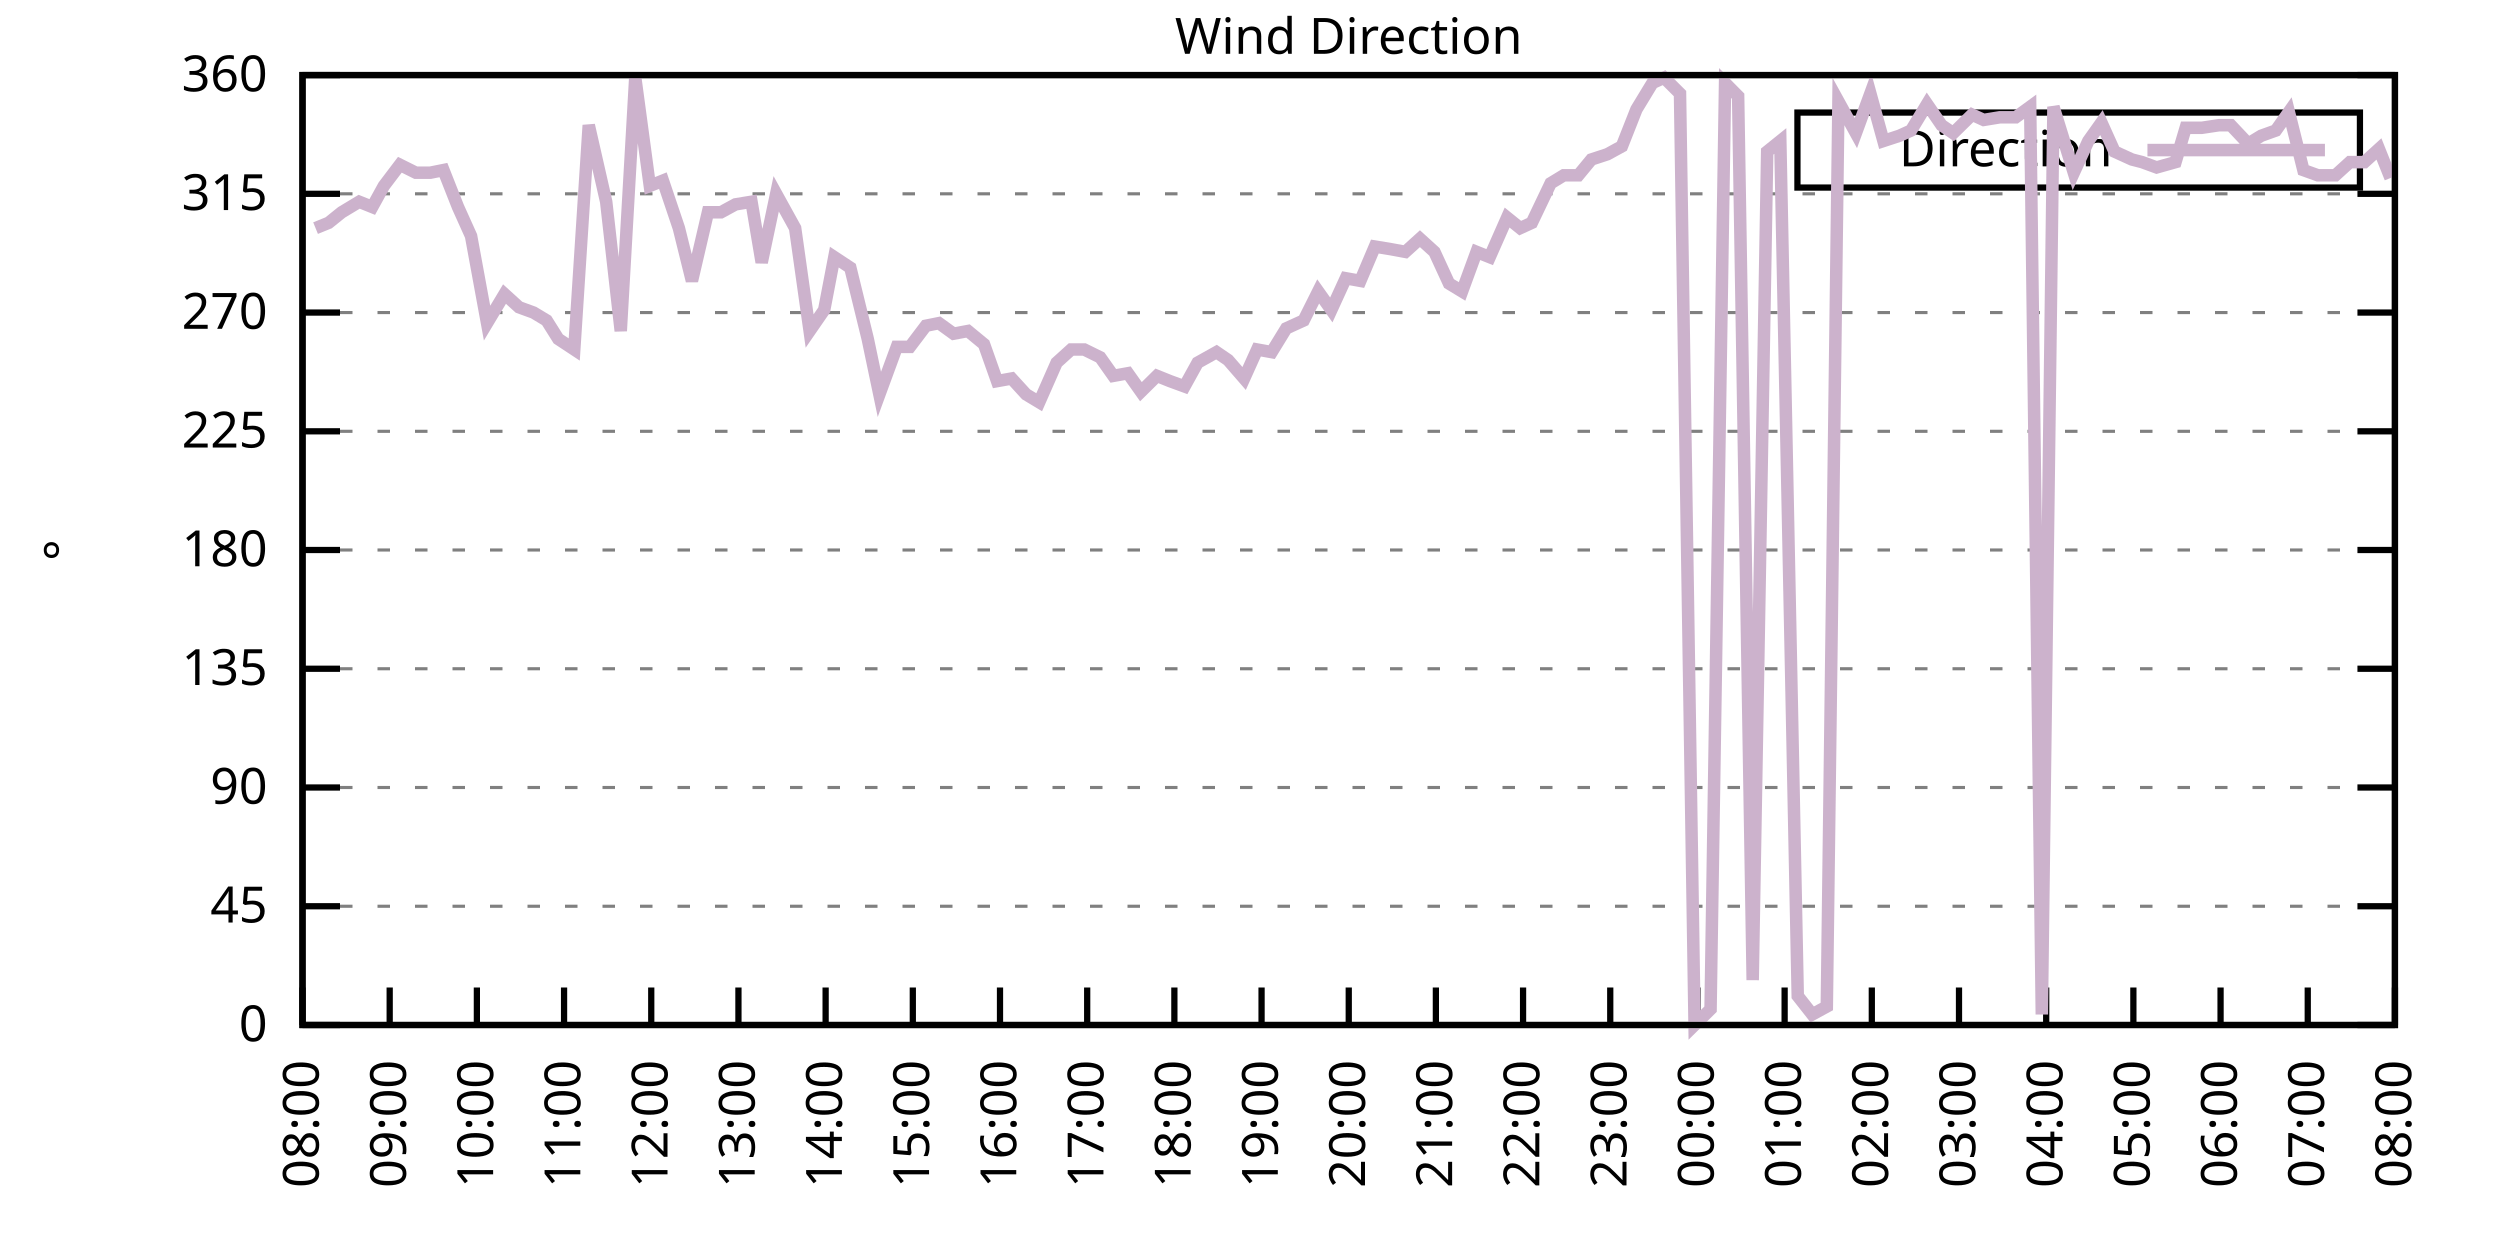
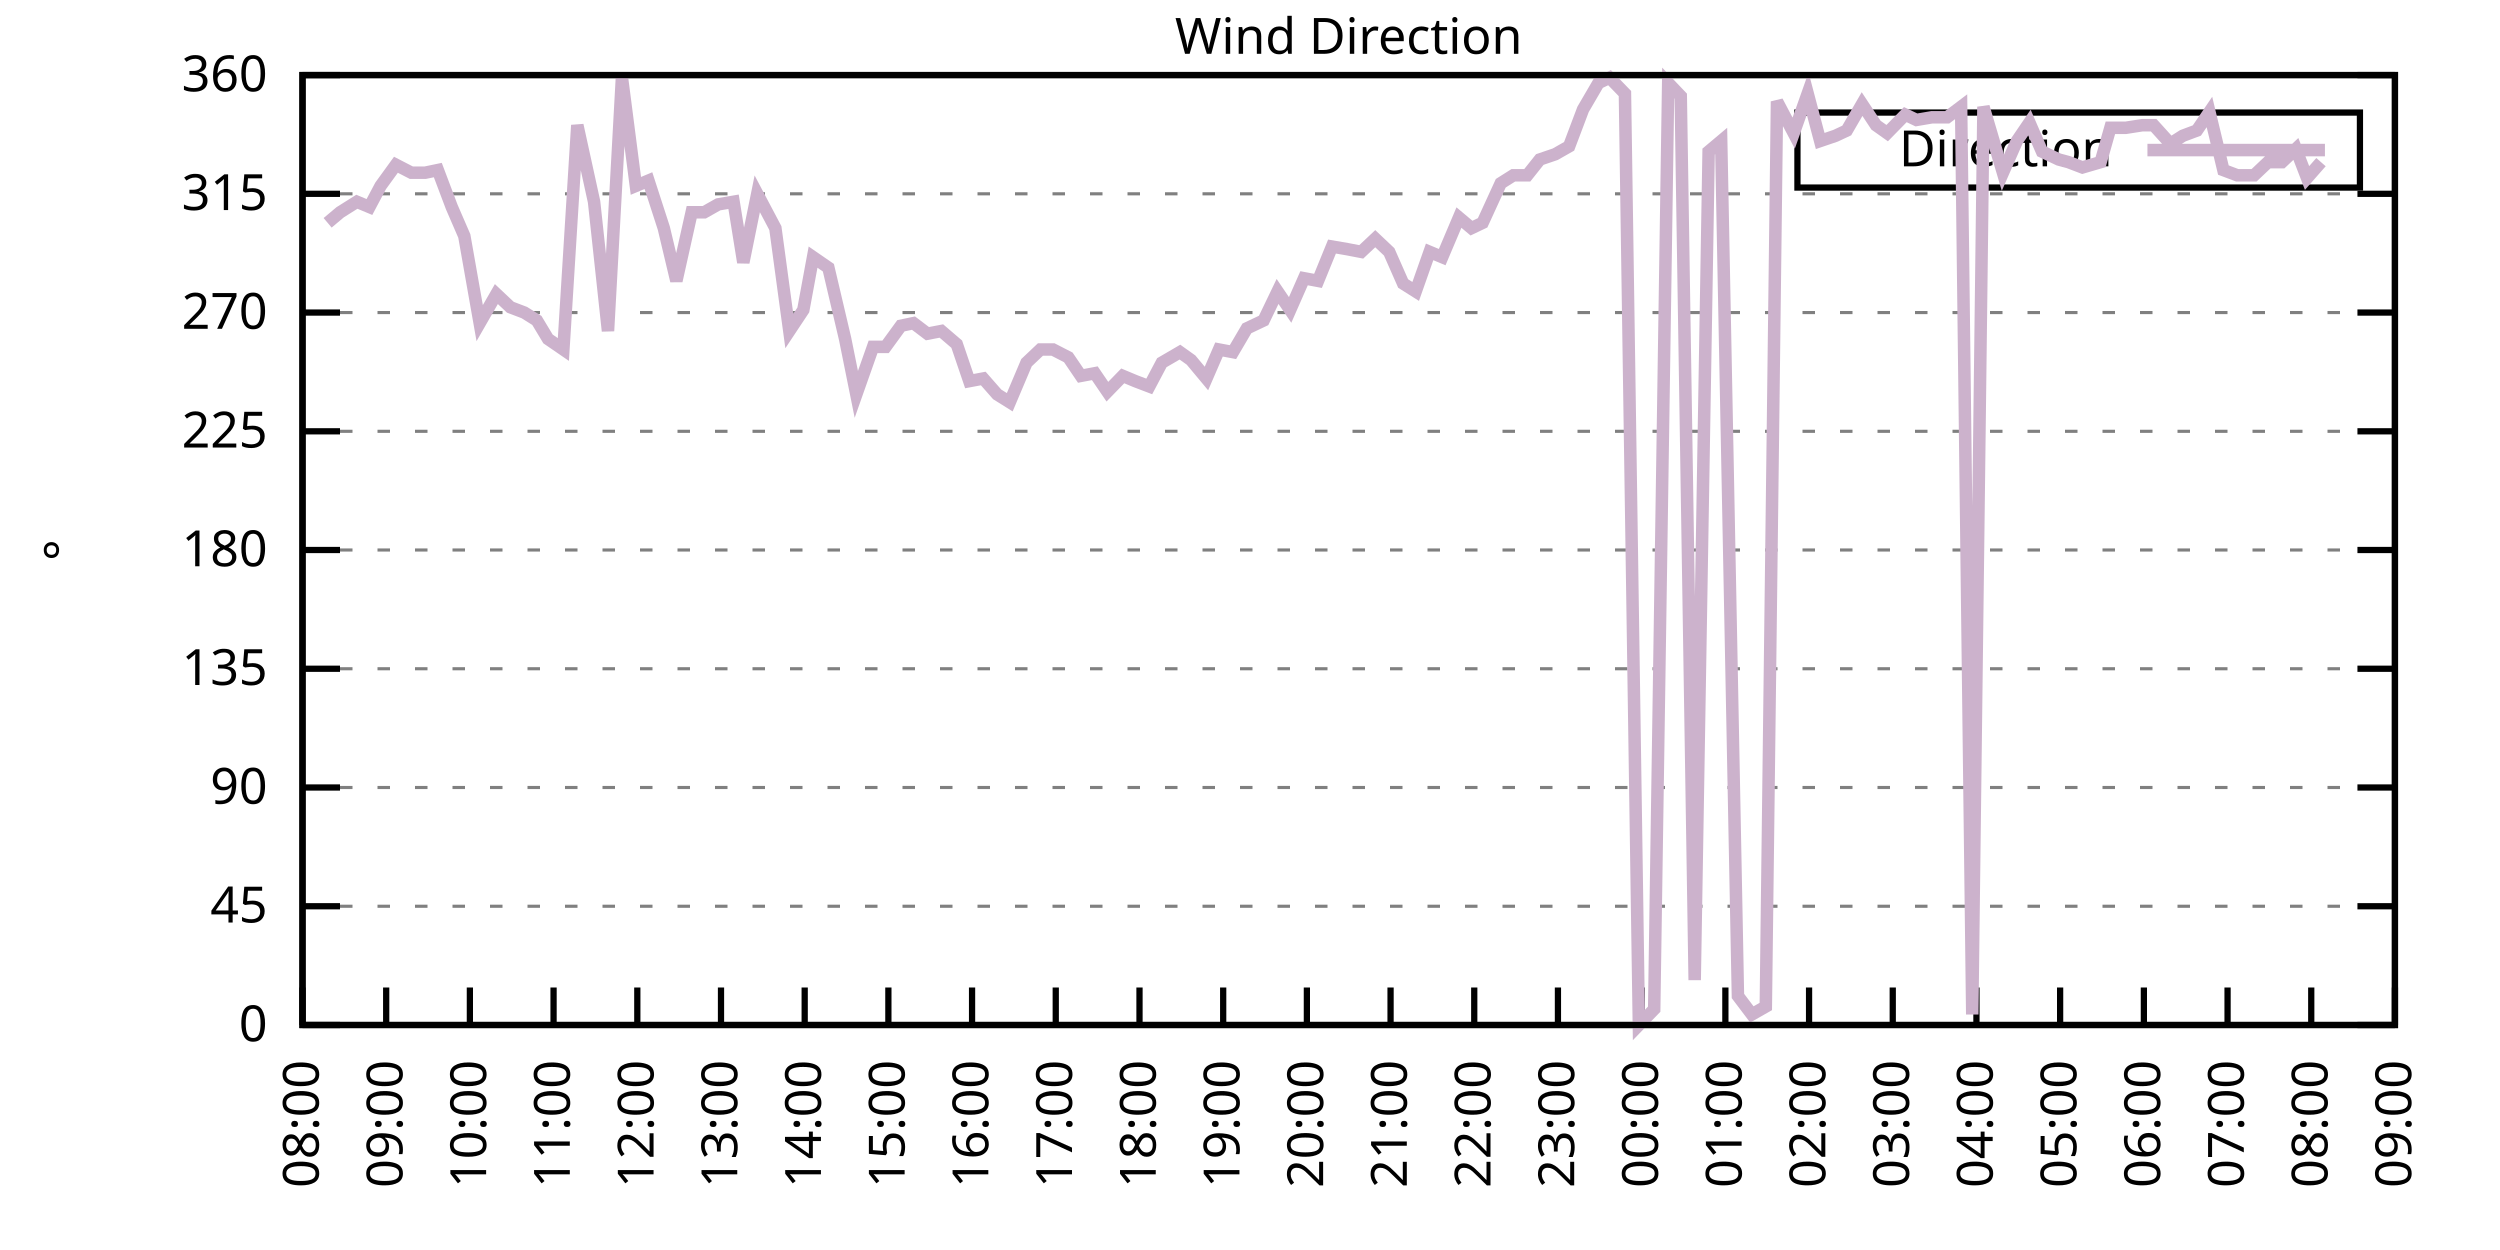
<svg xmlns="http://www.w3.org/2000/svg" xmlns:xlink="http://www.w3.org/1999/xlink" width="400" height="200" viewBox="0 0 400 200">
  <g id="gnuplot_canvas">
    <rect x="0" y="0" width="400" height="200" fill="none" />
    <defs>
      <circle id="gpDot" r="0.5" stroke-width="0.5" stroke="currentColor" />
      <path id="gpPt0" stroke-width="0.333" stroke="currentColor" d="M-1,0 h2 M0,-1 v2" />
      <path id="gpPt1" stroke-width="0.333" stroke="currentColor" d="M-1,-1 L1,1 M1,-1 L-1,1" />
      <path id="gpPt2" stroke-width="0.333" stroke="currentColor" d="M-1,0 L1,0 M0,-1 L0,1 M-1,-1 L1,1 M-1,1 L1,-1" />
      <rect id="gpPt3" stroke-width="0.333" stroke="currentColor" x="-1" y="-1" width="2" height="2" />
      <rect id="gpPt4" stroke-width="0.333" stroke="currentColor" fill="currentColor" x="-1" y="-1" width="2" height="2" />
      <circle id="gpPt5" stroke-width="0.333" stroke="currentColor" cx="0" cy="0" r="1" />
      <use xlink:href="#gpPt5" id="gpPt6" fill="currentColor" stroke="none" />
      <path id="gpPt7" stroke-width="0.333" stroke="currentColor" d="M0,-1.33 L-1.33,0.67 L1.33,0.67 z" />
      <use xlink:href="#gpPt7" id="gpPt8" fill="currentColor" stroke="none" />
      <use xlink:href="#gpPt7" id="gpPt9" stroke="currentColor" transform="rotate(180)" />
      <use xlink:href="#gpPt9" id="gpPt10" fill="currentColor" stroke="none" />
      <use xlink:href="#gpPt3" id="gpPt11" stroke="currentColor" transform="rotate(45)" />
      <use xlink:href="#gpPt11" id="gpPt12" fill="currentColor" stroke="none" />
      <path id="gpPt13" stroke-width="0.333" stroke="currentColor" d="M0,1.330 L1.265,0.411 L0.782,-1.067 L-0.782,-1.076 L-1.265,0.411 z" />
      <use xlink:href="#gpPt13" id="gpPt14" fill="currentColor" stroke="none" />
      <filter id="textbox" filterUnits="objectBoundingBox" x="0" y="0" height="1" width="1">
        <feFlood flood-color="white" flood-opacity="1" result="bgnd" />
        <feComposite in="SourceGraphic" in2="bgnd" operator="atop" />
      </filter>
      <filter id="greybox" filterUnits="objectBoundingBox" x="0" y="0" height="1" width="1">
        <feFlood flood-color="lightgrey" flood-opacity="1" result="grey" />
        <feComposite in="SourceGraphic" in2="grey" operator="atop" />
      </filter>
    </defs>
    <g fill="none" color="white" stroke="currentColor" stroke-width="1.00" stroke-linecap="butt" stroke-linejoin="miter">
</g>
    <g fill="none" color="black" stroke="currentColor" stroke-width="1.00" stroke-linecap="butt" stroke-linejoin="miter">
      <g stroke="none" shape-rendering="crispEdges">
        <polygon fill="rgb(255, 255, 255)" points="48.40,164.00 383.18,164.00 383.18,12.02 48.40,12.02 " />
      </g>
    </g>
    <g fill="none" color="black" stroke="currentColor" stroke-width="1.00" stroke-linecap="butt" stroke-linejoin="miter">
</g>
    <g fill="none" color="black" stroke="black" stroke-width="0.50" stroke-linecap="butt" stroke-linejoin="miter">
</g>
    <g fill="none" color="gray" stroke="currentColor" stroke-width="0.50" stroke-linecap="butt" stroke-linejoin="miter">
      <path stroke="gray" stroke-dasharray="2,4" class="gridline" d="M48.40,164.00 L383.19,164.00  " />
    </g>
    <g fill="none" color="gray" stroke="gray" stroke-width="1.00" stroke-linecap="butt" stroke-linejoin="miter">
</g>
    <g fill="none" color="black" stroke="currentColor" stroke-width="1.00" stroke-linecap="butt" stroke-linejoin="miter">
      <path stroke="black" d="M48.40,164.00 L54.40,164.00 M383.19,164.00 L377.19,164.00  " />
      <g transform="translate(42.80,166.60)" stroke="none" fill="black" font-family="Sans" font-size="8.00" text-anchor="end">
        <text>
          <tspan font-family="Sans"> 0</tspan>
        </text>
      </g>
    </g>
    <g fill="none" color="black" stroke="currentColor" stroke-width="1.00" stroke-linecap="butt" stroke-linejoin="miter">
</g>
    <g fill="none" color="black" stroke="black" stroke-width="0.50" stroke-linecap="butt" stroke-linejoin="miter">
</g>
    <g fill="none" color="gray" stroke="currentColor" stroke-width="0.50" stroke-linecap="butt" stroke-linejoin="miter">
      <path stroke="gray" stroke-dasharray="2,4" class="gridline" d="M48.40,145.00 L383.19,145.00  " />
    </g>
    <g fill="none" color="gray" stroke="gray" stroke-width="1.00" stroke-linecap="butt" stroke-linejoin="miter">
</g>
    <g fill="none" color="black" stroke="currentColor" stroke-width="1.00" stroke-linecap="butt" stroke-linejoin="miter">
      <path stroke="black" d="M48.40,145.00 L54.40,145.00 M383.19,145.00 L377.19,145.00  " />
      <g transform="translate(42.80,147.60)" stroke="none" fill="black" font-family="Sans" font-size="8.00" text-anchor="end">
        <text>
          <tspan font-family="Sans"> 45</tspan>
        </text>
      </g>
    </g>
    <g fill="none" color="black" stroke="currentColor" stroke-width="1.00" stroke-linecap="butt" stroke-linejoin="miter">
</g>
    <g fill="none" color="black" stroke="black" stroke-width="0.50" stroke-linecap="butt" stroke-linejoin="miter">
</g>
    <g fill="none" color="gray" stroke="currentColor" stroke-width="0.50" stroke-linecap="butt" stroke-linejoin="miter">
      <path stroke="gray" stroke-dasharray="2,4" class="gridline" d="M48.40,126.00 L383.19,126.00  " />
    </g>
    <g fill="none" color="gray" stroke="gray" stroke-width="1.00" stroke-linecap="butt" stroke-linejoin="miter">
</g>
    <g fill="none" color="black" stroke="currentColor" stroke-width="1.00" stroke-linecap="butt" stroke-linejoin="miter">
      <path stroke="black" d="M48.40,126.00 L54.40,126.00 M383.19,126.00 L377.19,126.00  " />
      <g transform="translate(42.80,128.60)" stroke="none" fill="black" font-family="Sans" font-size="8.00" text-anchor="end">
        <text>
          <tspan font-family="Sans"> 90</tspan>
        </text>
      </g>
    </g>
    <g fill="none" color="black" stroke="currentColor" stroke-width="1.00" stroke-linecap="butt" stroke-linejoin="miter">
</g>
    <g fill="none" color="black" stroke="black" stroke-width="0.50" stroke-linecap="butt" stroke-linejoin="miter">
</g>
    <g fill="none" color="gray" stroke="currentColor" stroke-width="0.50" stroke-linecap="butt" stroke-linejoin="miter">
      <path stroke="gray" stroke-dasharray="2,4" class="gridline" d="M48.40,107.00 L383.19,107.00  " />
    </g>
    <g fill="none" color="gray" stroke="gray" stroke-width="1.00" stroke-linecap="butt" stroke-linejoin="miter">
</g>
    <g fill="none" color="black" stroke="currentColor" stroke-width="1.00" stroke-linecap="butt" stroke-linejoin="miter">
      <path stroke="black" d="M48.40,107.00 L54.40,107.00 M383.19,107.00 L377.19,107.00  " />
      <g transform="translate(42.80,109.60)" stroke="none" fill="black" font-family="Sans" font-size="8.00" text-anchor="end">
        <text>
          <tspan font-family="Sans"> 135</tspan>
        </text>
      </g>
    </g>
    <g fill="none" color="black" stroke="currentColor" stroke-width="1.00" stroke-linecap="butt" stroke-linejoin="miter">
</g>
    <g fill="none" color="black" stroke="black" stroke-width="0.50" stroke-linecap="butt" stroke-linejoin="miter">
</g>
    <g fill="none" color="gray" stroke="currentColor" stroke-width="0.50" stroke-linecap="butt" stroke-linejoin="miter">
      <path stroke="gray" stroke-dasharray="2,4" class="gridline" d="M48.40,88.00 L383.19,88.00  " />
    </g>
    <g fill="none" color="gray" stroke="gray" stroke-width="1.00" stroke-linecap="butt" stroke-linejoin="miter">
</g>
    <g fill="none" color="black" stroke="currentColor" stroke-width="1.00" stroke-linecap="butt" stroke-linejoin="miter">
      <path stroke="black" d="M48.40,88.00 L54.40,88.00 M383.19,88.00 L377.19,88.00  " />
      <g transform="translate(42.80,90.60)" stroke="none" fill="black" font-family="Sans" font-size="8.00" text-anchor="end">
        <text>
          <tspan font-family="Sans"> 180</tspan>
        </text>
      </g>
    </g>
    <g fill="none" color="black" stroke="currentColor" stroke-width="1.00" stroke-linecap="butt" stroke-linejoin="miter">
</g>
    <g fill="none" color="black" stroke="black" stroke-width="0.50" stroke-linecap="butt" stroke-linejoin="miter">
</g>
    <g fill="none" color="gray" stroke="currentColor" stroke-width="0.50" stroke-linecap="butt" stroke-linejoin="miter">
      <path stroke="gray" stroke-dasharray="2,4" class="gridline" d="M48.40,69.01 L383.19,69.01  " />
    </g>
    <g fill="none" color="gray" stroke="gray" stroke-width="1.00" stroke-linecap="butt" stroke-linejoin="miter">
</g>
    <g fill="none" color="black" stroke="currentColor" stroke-width="1.00" stroke-linecap="butt" stroke-linejoin="miter">
      <path stroke="black" d="M48.40,69.01 L54.40,69.01 M383.19,69.01 L377.19,69.01  " />
      <g transform="translate(42.80,71.61)" stroke="none" fill="black" font-family="Sans" font-size="8.00" text-anchor="end">
        <text>
          <tspan font-family="Sans"> 225</tspan>
        </text>
      </g>
    </g>
    <g fill="none" color="black" stroke="currentColor" stroke-width="1.00" stroke-linecap="butt" stroke-linejoin="miter">
</g>
    <g fill="none" color="black" stroke="black" stroke-width="0.50" stroke-linecap="butt" stroke-linejoin="miter">
</g>
    <g fill="none" color="gray" stroke="currentColor" stroke-width="0.50" stroke-linecap="butt" stroke-linejoin="miter">
      <path stroke="gray" stroke-dasharray="2,4" class="gridline" d="M48.40,50.01 L383.19,50.01  " />
    </g>
    <g fill="none" color="gray" stroke="gray" stroke-width="1.00" stroke-linecap="butt" stroke-linejoin="miter">
</g>
    <g fill="none" color="black" stroke="currentColor" stroke-width="1.00" stroke-linecap="butt" stroke-linejoin="miter">
      <path stroke="black" d="M48.40,50.01 L54.40,50.01 M383.19,50.01 L377.19,50.01  " />
      <g transform="translate(42.80,52.61)" stroke="none" fill="black" font-family="Sans" font-size="8.00" text-anchor="end">
        <text>
          <tspan font-family="Sans"> 270</tspan>
        </text>
      </g>
    </g>
    <g fill="none" color="black" stroke="currentColor" stroke-width="1.00" stroke-linecap="butt" stroke-linejoin="miter">
</g>
    <g fill="none" color="black" stroke="black" stroke-width="0.50" stroke-linecap="butt" stroke-linejoin="miter">
</g>
    <g fill="none" color="gray" stroke="currentColor" stroke-width="0.50" stroke-linecap="butt" stroke-linejoin="miter">
      <path stroke="gray" stroke-dasharray="2,4" class="gridline" d="M48.40,31.01 L383.19,31.01  " />
    </g>
    <g fill="none" color="gray" stroke="gray" stroke-width="1.00" stroke-linecap="butt" stroke-linejoin="miter">
</g>
    <g fill="none" color="black" stroke="currentColor" stroke-width="1.00" stroke-linecap="butt" stroke-linejoin="miter">
      <path stroke="black" d="M48.40,31.01 L54.40,31.01 M383.19,31.01 L377.19,31.01  " />
      <g transform="translate(42.80,33.61)" stroke="none" fill="black" font-family="Sans" font-size="8.00" text-anchor="end">
        <text>
          <tspan font-family="Sans"> 315</tspan>
        </text>
      </g>
    </g>
    <g fill="none" color="black" stroke="currentColor" stroke-width="1.00" stroke-linecap="butt" stroke-linejoin="miter">
</g>
    <g fill="none" color="black" stroke="black" stroke-width="0.50" stroke-linecap="butt" stroke-linejoin="miter">
</g>
    <g fill="none" color="gray" stroke="currentColor" stroke-width="0.50" stroke-linecap="butt" stroke-linejoin="miter">
      <path stroke="gray" stroke-dasharray="2,4" class="gridline" d="M48.40,12.01 L383.19,12.01  " />
    </g>
    <g fill="none" color="gray" stroke="gray" stroke-width="1.00" stroke-linecap="butt" stroke-linejoin="miter">
</g>
    <g fill="none" color="black" stroke="currentColor" stroke-width="1.00" stroke-linecap="butt" stroke-linejoin="miter">
      <path stroke="black" d="M48.40,12.01 L54.40,12.01 M383.19,12.01 L377.19,12.01  " />
      <g transform="translate(42.80,14.61)" stroke="none" fill="black" font-family="Sans" font-size="8.00" text-anchor="end">
        <text>
          <tspan font-family="Sans"> 360</tspan>
        </text>
      </g>
    </g>
    <g fill="none" color="black" stroke="currentColor" stroke-width="1.00" stroke-linecap="butt" stroke-linejoin="miter">
      <path stroke="black" d="M48.40,164.00 L48.40,158.00  " />
      <g transform="translate(51.00,169.60) rotate(270.00)" stroke="none" fill="black" font-family="Sans" font-size="8.00" text-anchor="end">
        <text>
          <tspan font-family="Sans">08:00</tspan>
        </text>
      </g>
    </g>
    <g fill="none" color="black" stroke="currentColor" stroke-width="1.00" stroke-linecap="butt" stroke-linejoin="miter">
-       <path stroke="black" d="M62.35,164.00 L62.35,158.00  " />
-       <g transform="translate(64.95,169.60) rotate(270.00)" stroke="none" fill="black" font-family="Sans" font-size="8.00" text-anchor="end">
+       <path stroke="black" d="M61.79,164.00 L61.79,158.00  " />
+       <g transform="translate(64.39,169.60) rotate(270.00)" stroke="none" fill="black" font-family="Sans" font-size="8.00" text-anchor="end">
        <text>
          <tspan font-family="Sans">09:00</tspan>
        </text>
      </g>
    </g>
    <g fill="none" color="black" stroke="currentColor" stroke-width="1.00" stroke-linecap="butt" stroke-linejoin="miter">
-       <path stroke="black" d="M76.30,164.00 L76.30,158.00  " />
-       <g transform="translate(78.90,169.60) rotate(270.00)" stroke="none" fill="black" font-family="Sans" font-size="8.00" text-anchor="end">
+       <path stroke="black" d="M75.18,164.00 L75.18,158.00  " />
+       <g transform="translate(77.78,169.60) rotate(270.00)" stroke="none" fill="black" font-family="Sans" font-size="8.00" text-anchor="end">
        <text>
          <tspan font-family="Sans">10:00</tspan>
        </text>
      </g>
    </g>
    <g fill="none" color="black" stroke="currentColor" stroke-width="1.00" stroke-linecap="butt" stroke-linejoin="miter">
-       <path stroke="black" d="M90.25,164.00 L90.25,158.00  " />
-       <g transform="translate(92.85,169.60) rotate(270.00)" stroke="none" fill="black" font-family="Sans" font-size="8.00" text-anchor="end">
+       <path stroke="black" d="M88.57,164.00 L88.57,158.00  " />
+       <g transform="translate(91.17,169.60) rotate(270.00)" stroke="none" fill="black" font-family="Sans" font-size="8.00" text-anchor="end">
        <text>
          <tspan font-family="Sans">11:00</tspan>
        </text>
      </g>
    </g>
    <g fill="none" color="black" stroke="currentColor" stroke-width="1.00" stroke-linecap="butt" stroke-linejoin="miter">
-       <path stroke="black" d="M104.20,164.00 L104.20,158.00  " />
-       <g transform="translate(106.80,169.60) rotate(270.00)" stroke="none" fill="black" font-family="Sans" font-size="8.00" text-anchor="end">
+       <path stroke="black" d="M101.97,164.00 L101.97,158.00  " />
+       <g transform="translate(104.57,169.60) rotate(270.00)" stroke="none" fill="black" font-family="Sans" font-size="8.00" text-anchor="end">
        <text>
          <tspan font-family="Sans">12:00</tspan>
        </text>
      </g>
    </g>
    <g fill="none" color="black" stroke="currentColor" stroke-width="1.00" stroke-linecap="butt" stroke-linejoin="miter">
-       <path stroke="black" d="M118.15,164.00 L118.15,158.00  " />
-       <g transform="translate(120.75,169.60) rotate(270.00)" stroke="none" fill="black" font-family="Sans" font-size="8.00" text-anchor="end">
+       <path stroke="black" d="M115.36,164.00 L115.36,158.00  " />
+       <g transform="translate(117.96,169.60) rotate(270.00)" stroke="none" fill="black" font-family="Sans" font-size="8.00" text-anchor="end">
        <text>
          <tspan font-family="Sans">13:00</tspan>
        </text>
      </g>
    </g>
    <g fill="none" color="black" stroke="currentColor" stroke-width="1.00" stroke-linecap="butt" stroke-linejoin="miter">
-       <path stroke="black" d="M132.10,164.00 L132.10,158.00  " />
-       <g transform="translate(134.70,169.60) rotate(270.00)" stroke="none" fill="black" font-family="Sans" font-size="8.00" text-anchor="end">
+       <path stroke="black" d="M128.75,164.00 L128.75,158.00  " />
+       <g transform="translate(131.35,169.60) rotate(270.00)" stroke="none" fill="black" font-family="Sans" font-size="8.00" text-anchor="end">
        <text>
          <tspan font-family="Sans">14:00</tspan>
        </text>
      </g>
    </g>
    <g fill="none" color="black" stroke="currentColor" stroke-width="1.00" stroke-linecap="butt" stroke-linejoin="miter">
-       <path stroke="black" d="M146.05,164.00 L146.05,158.00  " />
-       <g transform="translate(148.65,169.60) rotate(270.00)" stroke="none" fill="black" font-family="Sans" font-size="8.00" text-anchor="end">
+       <path stroke="black" d="M142.14,164.00 L142.14,158.00  " />
+       <g transform="translate(144.74,169.60) rotate(270.00)" stroke="none" fill="black" font-family="Sans" font-size="8.00" text-anchor="end">
        <text>
          <tspan font-family="Sans">15:00</tspan>
        </text>
      </g>
    </g>
    <g fill="none" color="black" stroke="currentColor" stroke-width="1.00" stroke-linecap="butt" stroke-linejoin="miter">
-       <path stroke="black" d="M160.00,164.00 L160.00,158.00  " />
-       <g transform="translate(162.60,169.60) rotate(270.00)" stroke="none" fill="black" font-family="Sans" font-size="8.00" text-anchor="end">
+       <path stroke="black" d="M155.53,164.00 L155.53,158.00  " />
+       <g transform="translate(158.13,169.60) rotate(270.00)" stroke="none" fill="black" font-family="Sans" font-size="8.00" text-anchor="end">
        <text>
          <tspan font-family="Sans">16:00</tspan>
        </text>
      </g>
    </g>
    <g fill="none" color="black" stroke="currentColor" stroke-width="1.00" stroke-linecap="butt" stroke-linejoin="miter">
-       <path stroke="black" d="M173.95,164.00 L173.95,158.00  " />
-       <g transform="translate(176.55,169.60) rotate(270.00)" stroke="none" fill="black" font-family="Sans" font-size="8.00" text-anchor="end">
+       <path stroke="black" d="M168.92,164.00 L168.92,158.00  " />
+       <g transform="translate(171.52,169.60) rotate(270.00)" stroke="none" fill="black" font-family="Sans" font-size="8.00" text-anchor="end">
        <text>
          <tspan font-family="Sans">17:00</tspan>
        </text>
      </g>
    </g>
    <g fill="none" color="black" stroke="currentColor" stroke-width="1.00" stroke-linecap="butt" stroke-linejoin="miter">
-       <path stroke="black" d="M187.90,164.00 L187.90,158.00  " />
-       <g transform="translate(190.50,169.60) rotate(270.00)" stroke="none" fill="black" font-family="Sans" font-size="8.00" text-anchor="end">
+       <path stroke="black" d="M182.32,164.00 L182.32,158.00  " />
+       <g transform="translate(184.92,169.60) rotate(270.00)" stroke="none" fill="black" font-family="Sans" font-size="8.00" text-anchor="end">
        <text>
          <tspan font-family="Sans">18:00</tspan>
        </text>
      </g>
    </g>
    <g fill="none" color="black" stroke="currentColor" stroke-width="1.00" stroke-linecap="butt" stroke-linejoin="miter">
-       <path stroke="black" d="M201.85,164.00 L201.85,158.00  " />
-       <g transform="translate(204.45,169.60) rotate(270.00)" stroke="none" fill="black" font-family="Sans" font-size="8.00" text-anchor="end">
+       <path stroke="black" d="M195.71,164.00 L195.71,158.00  " />
+       <g transform="translate(198.31,169.60) rotate(270.00)" stroke="none" fill="black" font-family="Sans" font-size="8.00" text-anchor="end">
        <text>
          <tspan font-family="Sans">19:00</tspan>
        </text>
      </g>
    </g>
    <g fill="none" color="black" stroke="currentColor" stroke-width="1.00" stroke-linecap="butt" stroke-linejoin="miter">
-       <path stroke="black" d="M215.80,164.00 L215.80,158.00  " />
-       <g transform="translate(218.40,169.60) rotate(270.00)" stroke="none" fill="black" font-family="Sans" font-size="8.00" text-anchor="end">
+       <path stroke="black" d="M209.10,164.00 L209.10,158.00  " />
+       <g transform="translate(211.70,169.60) rotate(270.00)" stroke="none" fill="black" font-family="Sans" font-size="8.00" text-anchor="end">
        <text>
          <tspan font-family="Sans">20:00</tspan>
        </text>
      </g>
    </g>
    <g fill="none" color="black" stroke="currentColor" stroke-width="1.00" stroke-linecap="butt" stroke-linejoin="miter">
-       <path stroke="black" d="M229.74,164.00 L229.74,158.00  " />
-       <g transform="translate(232.34,169.60) rotate(270.00)" stroke="none" fill="black" font-family="Sans" font-size="8.00" text-anchor="end">
+       <path stroke="black" d="M222.49,164.00 L222.49,158.00  " />
+       <g transform="translate(225.09,169.60) rotate(270.00)" stroke="none" fill="black" font-family="Sans" font-size="8.00" text-anchor="end">
        <text>
          <tspan font-family="Sans">21:00</tspan>
        </text>
      </g>
    </g>
    <g fill="none" color="black" stroke="currentColor" stroke-width="1.00" stroke-linecap="butt" stroke-linejoin="miter">
-       <path stroke="black" d="M243.69,164.00 L243.69,158.00  " />
-       <g transform="translate(246.29,169.60) rotate(270.00)" stroke="none" fill="black" font-family="Sans" font-size="8.00" text-anchor="end">
+       <path stroke="black" d="M235.88,164.00 L235.88,158.00  " />
+       <g transform="translate(238.48,169.60) rotate(270.00)" stroke="none" fill="black" font-family="Sans" font-size="8.00" text-anchor="end">
        <text>
          <tspan font-family="Sans">22:00</tspan>
        </text>
      </g>
    </g>
    <g fill="none" color="black" stroke="currentColor" stroke-width="1.00" stroke-linecap="butt" stroke-linejoin="miter">
-       <path stroke="black" d="M257.64,164.00 L257.64,158.00  " />
-       <g transform="translate(260.24,169.60) rotate(270.00)" stroke="none" fill="black" font-family="Sans" font-size="8.00" text-anchor="end">
+       <path stroke="black" d="M249.27,164.00 L249.27,158.00  " />
+       <g transform="translate(251.87,169.60) rotate(270.00)" stroke="none" fill="black" font-family="Sans" font-size="8.00" text-anchor="end">
        <text>
          <tspan font-family="Sans">23:00</tspan>
        </text>
      </g>
    </g>
    <g fill="none" color="black" stroke="currentColor" stroke-width="1.00" stroke-linecap="butt" stroke-linejoin="miter">
-       <path stroke="black" d="M271.59,164.00 L271.59,158.00  " />
-       <g transform="translate(274.19,169.60) rotate(270.00)" stroke="none" fill="black" font-family="Sans" font-size="8.00" text-anchor="end">
+       <path stroke="black" d="M262.67,164.00 L262.67,158.00  " />
+       <g transform="translate(265.27,169.60) rotate(270.00)" stroke="none" fill="black" font-family="Sans" font-size="8.00" text-anchor="end">
        <text>
          <tspan font-family="Sans">00:00</tspan>
        </text>
      </g>
    </g>
    <g fill="none" color="black" stroke="currentColor" stroke-width="1.00" stroke-linecap="butt" stroke-linejoin="miter">
-       <path stroke="black" d="M285.54,164.00 L285.54,158.00  " />
-       <g transform="translate(288.14,169.60) rotate(270.00)" stroke="none" fill="black" font-family="Sans" font-size="8.00" text-anchor="end">
+       <path stroke="black" d="M276.06,164.00 L276.06,158.00  " />
+       <g transform="translate(278.66,169.60) rotate(270.00)" stroke="none" fill="black" font-family="Sans" font-size="8.00" text-anchor="end">
        <text>
          <tspan font-family="Sans">01:00</tspan>
        </text>
      </g>
    </g>
    <g fill="none" color="black" stroke="currentColor" stroke-width="1.00" stroke-linecap="butt" stroke-linejoin="miter">
-       <path stroke="black" d="M299.49,164.00 L299.49,158.00  " />
-       <g transform="translate(302.09,169.60) rotate(270.00)" stroke="none" fill="black" font-family="Sans" font-size="8.00" text-anchor="end">
+       <path stroke="black" d="M289.45,164.00 L289.45,158.00  " />
+       <g transform="translate(292.05,169.60) rotate(270.00)" stroke="none" fill="black" font-family="Sans" font-size="8.00" text-anchor="end">
        <text>
          <tspan font-family="Sans">02:00</tspan>
        </text>
      </g>
    </g>
    <g fill="none" color="black" stroke="currentColor" stroke-width="1.00" stroke-linecap="butt" stroke-linejoin="miter">
-       <path stroke="black" d="M313.44,164.00 L313.44,158.00  " />
-       <g transform="translate(316.04,169.60) rotate(270.00)" stroke="none" fill="black" font-family="Sans" font-size="8.00" text-anchor="end">
+       <path stroke="black" d="M302.84,164.00 L302.84,158.00  " />
+       <g transform="translate(305.44,169.60) rotate(270.00)" stroke="none" fill="black" font-family="Sans" font-size="8.00" text-anchor="end">
        <text>
          <tspan font-family="Sans">03:00</tspan>
        </text>
      </g>
    </g>
    <g fill="none" color="black" stroke="currentColor" stroke-width="1.00" stroke-linecap="butt" stroke-linejoin="miter">
-       <path stroke="black" d="M327.39,164.00 L327.39,158.00  " />
-       <g transform="translate(329.99,169.60) rotate(270.00)" stroke="none" fill="black" font-family="Sans" font-size="8.00" text-anchor="end">
+       <path stroke="black" d="M316.23,164.00 L316.23,158.00  " />
+       <g transform="translate(318.83,169.60) rotate(270.00)" stroke="none" fill="black" font-family="Sans" font-size="8.00" text-anchor="end">
        <text>
          <tspan font-family="Sans">04:00</tspan>
        </text>
      </g>
    </g>
    <g fill="none" color="black" stroke="currentColor" stroke-width="1.00" stroke-linecap="butt" stroke-linejoin="miter">
-       <path stroke="black" d="M341.34,164.00 L341.34,158.00  " />
-       <g transform="translate(343.94,169.60) rotate(270.00)" stroke="none" fill="black" font-family="Sans" font-size="8.00" text-anchor="end">
+       <path stroke="black" d="M329.62,164.00 L329.62,158.00  " />
+       <g transform="translate(332.22,169.60) rotate(270.00)" stroke="none" fill="black" font-family="Sans" font-size="8.00" text-anchor="end">
        <text>
          <tspan font-family="Sans">05:00</tspan>
        </text>
      </g>
    </g>
    <g fill="none" color="black" stroke="currentColor" stroke-width="1.00" stroke-linecap="butt" stroke-linejoin="miter">
-       <path stroke="black" d="M355.29,164.00 L355.29,158.00  " />
-       <g transform="translate(357.89,169.60) rotate(270.00)" stroke="none" fill="black" font-family="Sans" font-size="8.00" text-anchor="end">
+       <path stroke="black" d="M343.02,164.00 L343.02,158.00  " />
+       <g transform="translate(345.62,169.60) rotate(270.00)" stroke="none" fill="black" font-family="Sans" font-size="8.00" text-anchor="end">
        <text>
          <tspan font-family="Sans">06:00</tspan>
        </text>
      </g>
    </g>
    <g fill="none" color="black" stroke="currentColor" stroke-width="1.00" stroke-linecap="butt" stroke-linejoin="miter">
-       <path stroke="black" d="M369.24,164.00 L369.24,158.00  " />
-       <g transform="translate(371.84,169.60) rotate(270.00)" stroke="none" fill="black" font-family="Sans" font-size="8.00" text-anchor="end">
+       <path stroke="black" d="M356.41,164.00 L356.41,158.00  " />
+       <g transform="translate(359.01,169.60) rotate(270.00)" stroke="none" fill="black" font-family="Sans" font-size="8.00" text-anchor="end">
        <text>
          <tspan font-family="Sans">07:00</tspan>
+         </text>
+       </g>
+     </g>
+     <g fill="none" color="black" stroke="currentColor" stroke-width="1.00" stroke-linecap="butt" stroke-linejoin="miter">
+       <path stroke="black" d="M369.80,164.00 L369.80,158.00  " />
+       <g transform="translate(372.40,169.60) rotate(270.00)" stroke="none" fill="black" font-family="Sans" font-size="8.00" text-anchor="end">
+         <text>
+           <tspan font-family="Sans">08:00</tspan>
        </text>
      </g>
    </g>
    <g fill="none" color="black" stroke="currentColor" stroke-width="1.00" stroke-linecap="butt" stroke-linejoin="miter">
      <path stroke="black" d="M383.19,164.00 L383.19,158.00  " />
      <g transform="translate(385.79,169.60) rotate(270.00)" stroke="none" fill="black" font-family="Sans" font-size="8.00" text-anchor="end">
        <text>
-           <tspan font-family="Sans">08:00</tspan>
+           <tspan font-family="Sans">09:00</tspan>
        </text>
      </g>
    </g>
    <g fill="none" color="black" stroke="currentColor" stroke-width="1.00" stroke-linecap="butt" stroke-linejoin="miter">
</g>
    <g fill="none" color="black" stroke="currentColor" stroke-width="1.00" stroke-linecap="butt" stroke-linejoin="miter">
      <path stroke="black" d="M48.40,12.01 L48.40,164.00 L383.19,164.00 L383.19,12.01 L48.40,12.01 Z  " />
    </g>
    <g fill="none" color="black" stroke="currentColor" stroke-width="1.00" stroke-linecap="butt" stroke-linejoin="miter">
</g>
    <g fill="none" color="black" stroke="currentColor" stroke-width="1.00" stroke-linecap="butt" stroke-linejoin="miter">
      <path stroke="black" d="M287.59,30.01 L287.59,18.01 L377.59,18.01 L377.59,30.01 L287.59,30.01 Z  " />
    </g>
    <g id="Wind_direction_plot_1">
      <g fill="none" color="white" stroke="black" stroke-width="2.00" stroke-linecap="butt" stroke-linejoin="miter">
</g>
      <g fill="none" color="black" stroke="currentColor" stroke-width="2.00" stroke-linecap="butt" stroke-linejoin="miter">
        <g transform="translate(337.99,26.61)" stroke="none" fill="black" font-family="Sans" font-size="8.00" text-anchor="end">
          <text>
            <tspan font-family="Sans">Direction</tspan>
          </text>
        </g>
      </g>
      <g fill="none" color="black" stroke="currentColor" stroke-width="2.00" stroke-linecap="butt" stroke-linejoin="miter">
-         <path stroke="rgb(204, 178, 204)" d="M343.59,24.01 L371.99,24.01 M50.49,36.50 L52.58,35.65 L54.68,33.96 L57.47,32.28 L59.56,33.12 L61.42,29.74   L63.98,26.36 L66.53,27.63 L68.86,27.63 L70.95,27.21 L73.28,33.12 L75.37,37.76 L77.93,51.70 L80.72,47.05   L83.04,49.16 L85.37,50.01 L87.46,51.27 L89.32,54.23 L91.88,55.92 L94.20,20.03 L96.99,32.28 L99.32,52.96   L101.64,12.43 L103.97,29.74 L106.06,28.90 L108.62,36.50 L110.71,44.94 L113.27,33.96 L115.36,33.96 L117.68,32.70   L120.24,32.28 L121.87,41.99 L124.19,31.01 L127.22,36.50 L129.54,52.96 L131.87,49.59 L133.49,41.14 L136.05,42.83   L138.84,54.23 L140.70,63.10 L143.49,55.50 L145.58,55.50 L148.14,52.12 L150.23,51.70 L152.56,53.39 L154.88,52.96   L157.44,55.07 L159.53,60.98 L161.86,60.56 L164.18,63.10 L166.27,64.36 L169.06,58.03 L171.39,55.92 L173.48,55.92   L176.04,57.18 L178.13,60.14 L180.46,59.72 L182.55,62.67 L185.11,60.14 L187.20,60.98 L189.52,61.83 L191.62,58.03   L194.64,56.34 L196.50,57.61 L199.06,60.56 L201.15,55.92 L203.47,56.34 L205.80,52.54 L208.59,51.27 L210.91,46.63   L213.01,49.59 L215.33,44.52 L217.65,44.94 L219.98,39.45 L222.54,39.87 L224.86,40.30 L227.19,38.19 L229.51,40.30   L231.84,45.36 L233.93,46.63 L236.25,40.30 L238.35,41.14 L241.14,34.81 L243.23,36.50 L245.09,35.65 L248.11,29.32   L250.20,28.05 L252.53,28.05 L254.62,25.52 L257.18,24.68 L259.50,23.41 L261.83,17.50 L264.39,13.28 L266.25,12.43   L268.80,14.97 L271.13,164.00 L273.69,161.47 L276.01,13.28 L278.10,15.39 L280.43,156.82 L282.75,24.25 L284.85,22.56   L287.64,159.36 L289.96,162.31 L292.29,161.04 L294.15,16.23 L296.94,21.30 L299.26,14.97 L301.35,22.56 L303.91,21.72   L305.77,20.88 L308.33,16.65 L310.65,20.03 L312.51,21.30 L315.53,18.34 L317.39,19.19 L319.95,18.77 L322.51,18.77   L324.83,17.08 L326.69,162.31 L328.55,17.08 L331.81,27.63 L334.13,22.56 L336.23,19.61 L338.32,24.25 L341.11,25.52   L342.74,25.94 L345.06,26.79 L348.08,25.94 L349.71,20.45 L352.27,20.45 L355.06,20.03 L356.92,20.03 L359.71,22.99   L361.80,21.72 L364.13,20.88 L366.22,17.92 L368.54,27.21 L370.87,28.05 L373.66,28.05 L375.98,25.94 L378.31,25.94   L380.63,23.83 L382.49,28.48  " />
+         <path stroke="rgb(204, 178, 204)" d="M343.59,24.01 L371.99,24.01 M52.42,35.65 L54.43,33.96 L57.10,32.28 L59.11,33.12 L60.90,29.74 L63.35,26.36   L65.81,27.63 L68.04,27.63 L70.05,27.21 L72.28,33.12 L74.29,37.76 L76.75,51.70 L79.42,47.05 L81.66,49.16   L83.89,50.01 L85.90,51.27 L87.68,54.23 L90.14,55.92 L92.37,20.03 L95.05,32.28 L97.28,52.96 L99.51,12.43   L101.74,29.74 L103.75,28.90 L106.21,36.50 L108.22,44.94 L110.67,33.96 L112.68,33.96 L114.91,32.70 L117.37,32.28   L118.93,41.99 L121.16,31.01 L124.06,36.50 L126.29,52.96 L128.53,49.59 L130.09,41.14 L132.54,42.83 L135.22,54.23   L137.01,63.10 L139.69,55.50 L141.69,55.50 L144.15,52.12 L146.16,51.70 L148.39,53.39 L150.62,52.96 L153.08,55.07   L155.09,60.98 L157.32,60.56 L159.55,63.10 L161.56,64.36 L164.24,58.03 L166.47,55.92 L168.48,55.92 L170.93,57.18   L172.94,60.14 L175.17,59.72 L177.18,62.67 L179.64,60.14 L181.65,60.98 L183.88,61.83 L185.89,58.03 L188.79,56.34   L190.57,57.61 L193.03,60.56 L195.04,55.92 L197.27,56.34 L199.50,52.54 L202.18,51.27 L204.41,46.63 L206.42,49.59   L208.65,44.52 L210.88,44.94 L213.12,39.45 L215.57,39.87 L217.80,40.30 L220.04,38.19 L222.27,40.30 L224.50,45.36   L226.51,46.63 L228.74,40.30 L230.75,41.14 L233.43,34.81 L235.44,36.50 L237.22,35.65 L240.12,29.32 L242.13,28.05   L244.36,28.05 L246.37,25.52 L248.83,24.68 L251.06,23.41 L253.29,17.50 L255.75,13.28 L257.53,12.43 L259.99,14.97   L262.22,164.00 L264.67,161.47 L266.91,13.28 L268.92,15.39 L271.15,156.82 L273.38,24.25 L275.39,22.56 L278.07,159.36   L280.30,162.31 L282.53,161.04 L284.32,16.23 L286.99,21.30 L289.23,14.97 L291.23,22.56 L293.69,21.72 L295.48,20.88   L297.93,16.65 L300.16,20.03 L301.95,21.30 L304.85,18.34 L306.63,19.19 L309.09,18.77 L311.54,18.77 L313.78,17.08   L315.56,162.31 L317.35,17.08 L320.47,27.63 L322.70,22.56 L324.71,19.61 L326.72,24.25 L329.40,25.52 L330.96,25.94   L333.19,26.79 L336.10,25.94 L337.66,20.45 L340.11,20.45 L342.79,20.03 L344.58,20.03 L347.26,22.99 L349.26,21.72   L351.50,20.88 L353.51,17.92 L355.74,27.21 L357.97,28.05 L360.65,28.05 L362.88,25.94 L365.11,25.94 L367.34,23.83   L369.13,28.48 L371.36,25.94  " />
      </g>
    </g>
    <g fill="none" color="black" stroke="currentColor" stroke-width="2.00" stroke-linecap="butt" stroke-linejoin="miter">
</g>
    <g fill="none" color="black" stroke="black" stroke-width="1.00" stroke-linecap="butt" stroke-linejoin="miter">
</g>
    <g fill="none" color="black" stroke="currentColor" stroke-width="1.00" stroke-linecap="butt" stroke-linejoin="miter">
      <path stroke="black" d="M48.40,12.01 L48.40,164.00 L383.19,164.00 L383.19,12.01 L48.40,12.01 Z  " />
      <g transform="translate(12.80,88.01) rotate(270.00)" stroke="none" fill="black" font-family="Sans" font-size="8.00" text-anchor="middle">
        <text>
          <tspan font-family="Sans">°</tspan>
        </text>
      </g>
    </g>
    <g fill="none" color="black" stroke="currentColor" stroke-width="1.00" stroke-linecap="butt" stroke-linejoin="miter">
</g>
    <g fill="none" color="black" stroke="currentColor" stroke-width="1.00" stroke-linecap="butt" stroke-linejoin="miter">
      <g transform="translate(215.79,8.61)" stroke="none" fill="black" font-family="Sans" font-size="8.00" text-anchor="middle">
        <text>
          <tspan font-family="Sans">Wind Direction</tspan>
        </text>
      </g>
    </g>
    <g fill="none" color="black" stroke="currentColor" stroke-width="1.00" stroke-linecap="butt" stroke-linejoin="miter">
</g>
  </g>
</svg>
